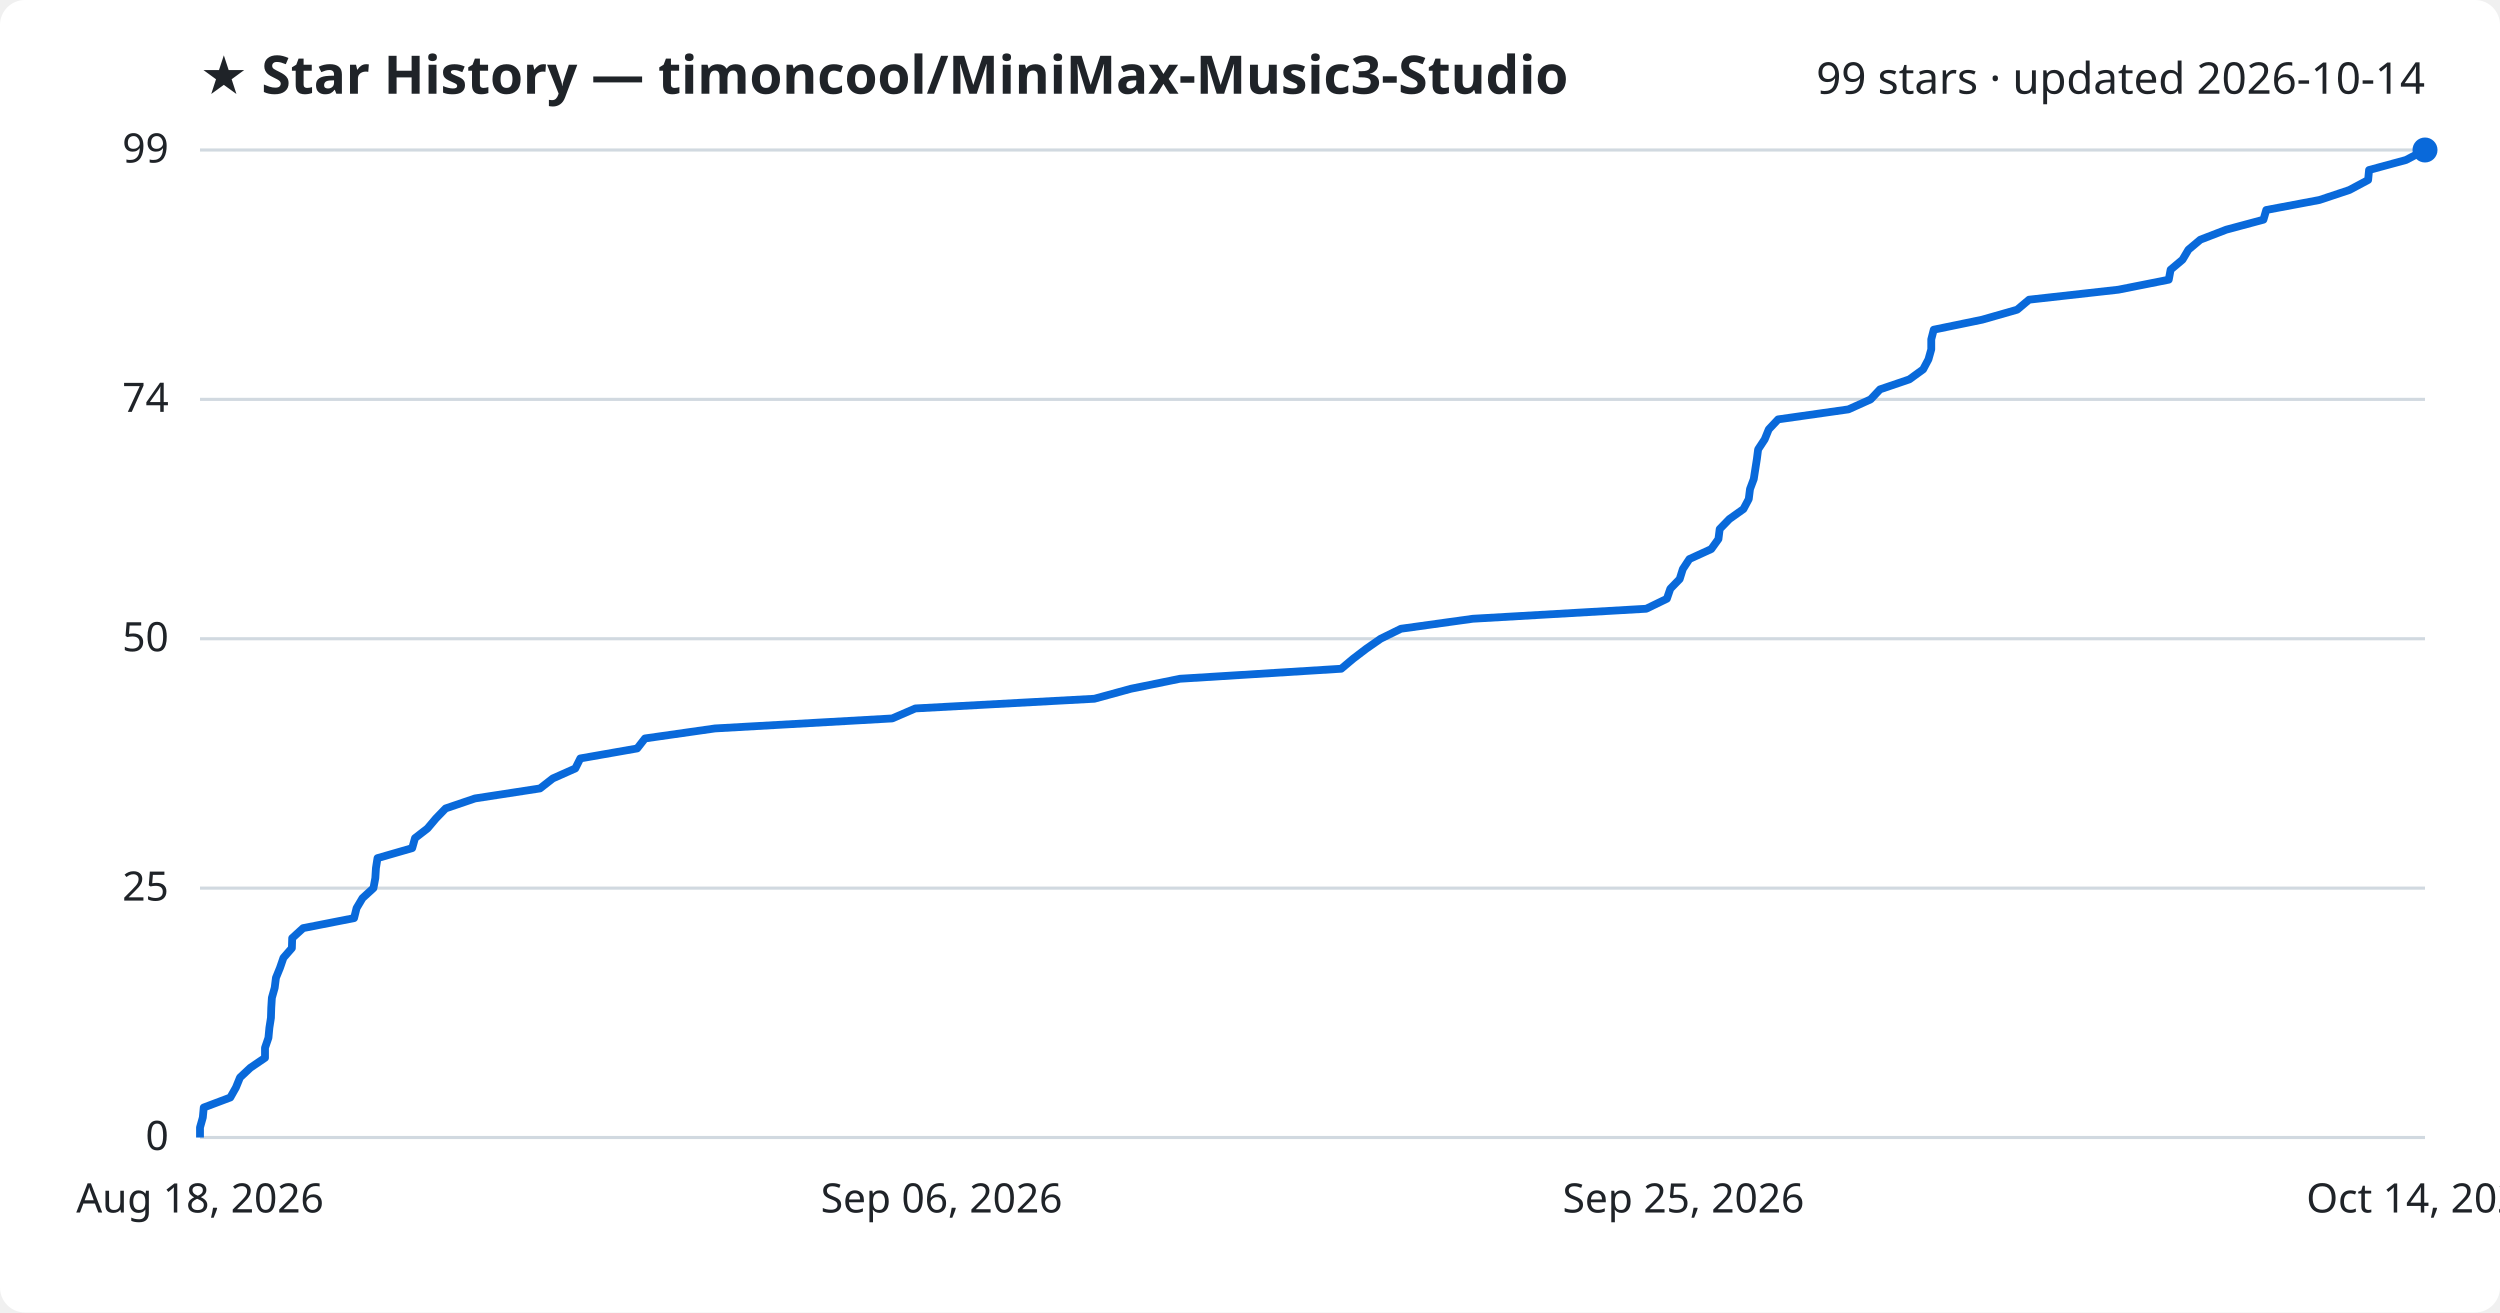
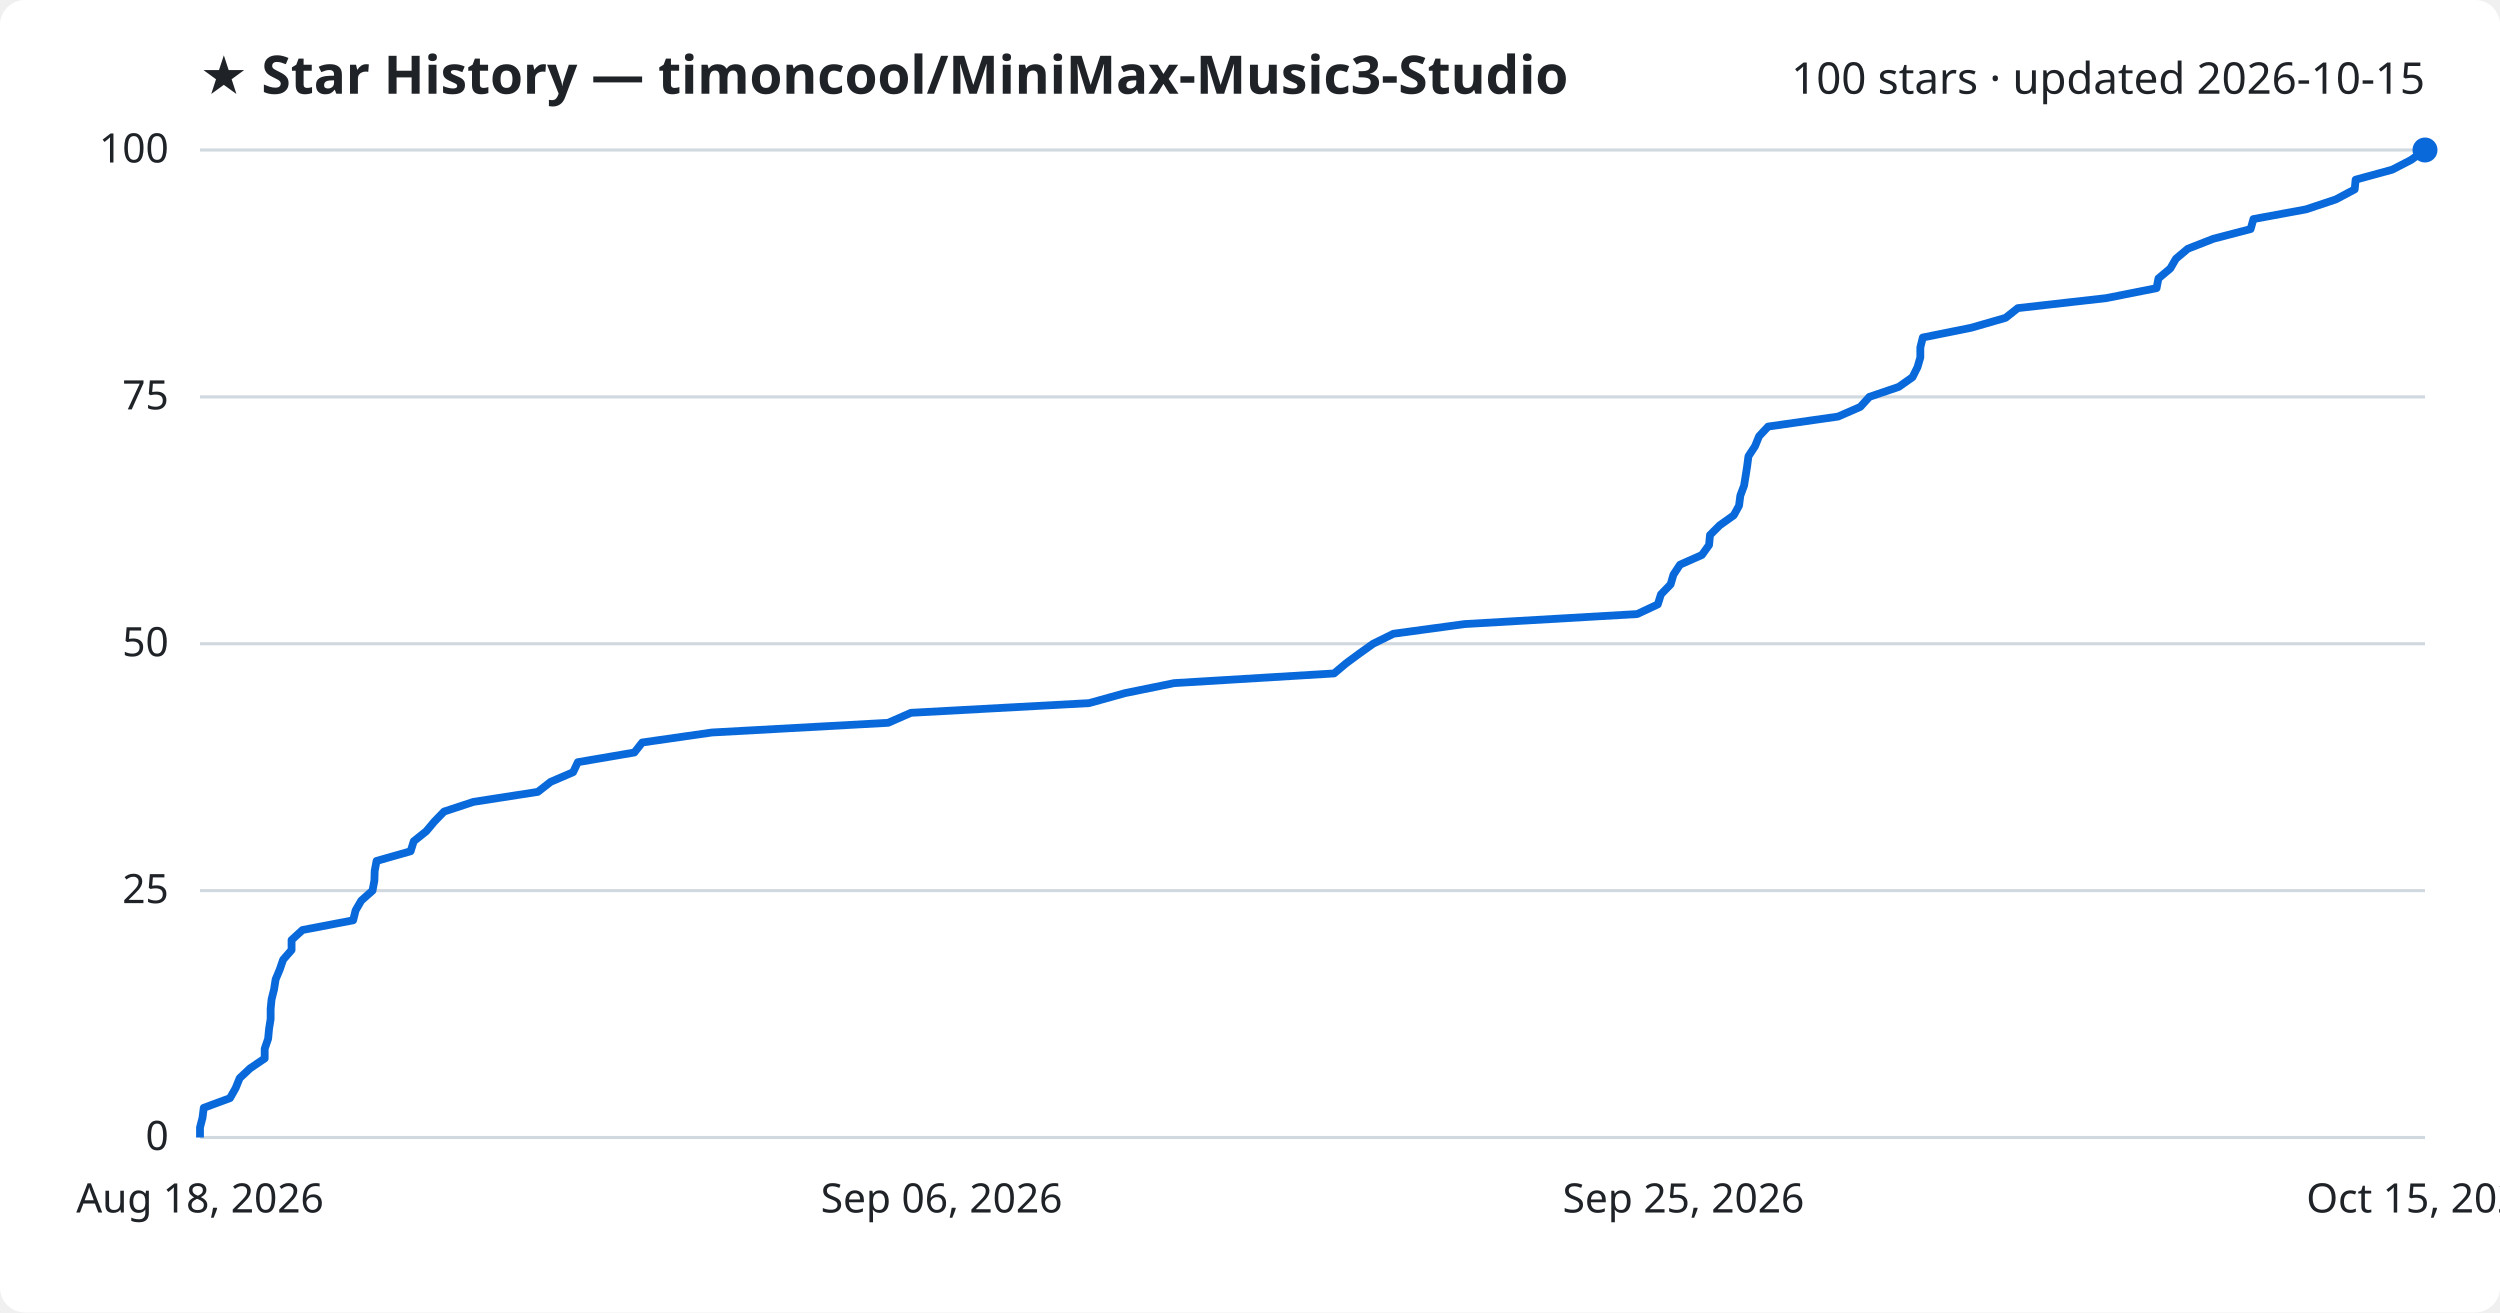
<svg xmlns="http://www.w3.org/2000/svg" viewBox="0 0 800 420" font-family="Segoe UI, sans-serif">
  <rect width="800" height="420" fill="#ffffff" rx="8" />
  <text x="64" y="30" fill="#1f2328" font-size="17" font-weight="700">★ Star History — timoncool/MiniMax-Music3-Studio</text>
-   <text x="776" y="30" fill="#1f2328" font-size="14" text-anchor="end">99 stars · updated 2026-10-14</text>
+   <text x="776" y="30" fill="#1f2328" font-size="14" text-anchor="end">100 stars · updated 2026-10-15</text>
  <line x1="64" y1="364.0" x2="776" y2="364.0" stroke="#d1d9e0" stroke-width="1" />
  <text x="54" y="368.0" fill="#1f2328" font-size="13" text-anchor="end">0</text>
-   <line x1="64" y1="284.2" x2="776" y2="284.2" stroke="#d1d9e0" stroke-width="1" />
-   <text x="54" y="288.2" fill="#1f2328" font-size="13" text-anchor="end">25</text>
-   <line x1="64" y1="204.4" x2="776" y2="204.4" stroke="#d1d9e0" stroke-width="1" />
-   <text x="54" y="208.4" fill="#1f2328" font-size="13" text-anchor="end">50</text>
-   <line x1="64" y1="127.8" x2="776" y2="127.8" stroke="#d1d9e0" stroke-width="1" />
-   <text x="54" y="131.8" fill="#1f2328" font-size="13" text-anchor="end">74</text>
+   <line x1="64" y1="285.0" x2="776" y2="285.0" stroke="#d1d9e0" stroke-width="1" />
+   <text x="54" y="289.0" fill="#1f2328" font-size="13" text-anchor="end">25</text>
+   <line x1="64" y1="206.0" x2="776" y2="206.0" stroke="#d1d9e0" stroke-width="1" />
+   <text x="54" y="210.0" fill="#1f2328" font-size="13" text-anchor="end">50</text>
+   <line x1="64" y1="127.0" x2="776" y2="127.0" stroke="#d1d9e0" stroke-width="1" />
+   <text x="54" y="131.0" fill="#1f2328" font-size="13" text-anchor="end">75</text>
  <line x1="64" y1="48.0" x2="776" y2="48.0" stroke="#d1d9e0" stroke-width="1" />
-   <text x="54" y="52.0" fill="#1f2328" font-size="13" text-anchor="end">99</text>
-   <path d="M64.0,364.0 L64.0,360.8 L64.9,357.6 L65.2,354.4 L73.7,351.2 L75.5,348.0 L76.8,344.8 L80.1,341.7 L84.8,338.5 L84.8,335.3 L85.9,332.1 L86.2,328.9 L86.7,325.7 L86.8,322.5 L87.0,319.3 L87.9,316.1 L88.3,312.9 L89.6,309.7 L90.7,306.5 L93.4,303.4 L93.5,300.2 L97.0,297.0 L113.3,293.8 L114.1,290.6 L116.0,287.4 L119.5,284.2 L120.1,281.0 L120.3,277.8 L120.8,274.6 L131.9,271.4 L132.8,268.2 L136.8,265.1 L139.5,261.9 L142.6,258.7 L152.0,255.5 L172.8,252.3 L176.9,249.1 L184.1,245.9 L185.7,242.7 L203.9,239.5 L206.4,236.3 L228.8,233.1 L285.5,229.9 L292.9,226.7 L350.2,223.6 L361.9,220.4 L377.6,217.2 L429.2,214.0 L433.0,210.8 L437.2,207.6 L441.8,204.4 L448.3,201.2 L471.3,198.0 L526.8,194.8 L533.4,191.6 L534.5,188.4 L537.5,185.3 L538.5,182.1 L540.6,178.9 L547.6,175.7 L549.9,172.5 L550.3,169.3 L553.4,166.1 L557.9,162.9 L559.6,159.7 L560.0,156.5 L561.2,153.3 L561.7,150.1 L562.2,146.9 L562.6,143.8 L564.7,140.6 L566.0,137.4 L569.0,134.2 L591.5,131.0 L598.6,127.8 L601.6,124.6 L611.0,121.4 L615.4,118.2 L617.1,115.0 L618.0,111.8 L618.0,108.6 L618.8,105.5 L634.3,102.3 L645.5,99.1 L649.3,95.9 L677.9,92.7 L694.0,89.5 L694.6,86.3 L698.4,83.1 L700.3,79.9 L704.1,76.7 L712.4,73.5 L724.3,70.3 L725.2,67.2 L742.2,64.0 L751.8,60.8 L757.8,57.6 L758.1,54.4 L769.9,51.2 L776.0,48.0 L776.0,48.0" fill="none" stroke="#0969da" stroke-width="2.5" stroke-linejoin="round" />
+   <text x="54" y="52.0" fill="#1f2328" font-size="13" text-anchor="end">100</text>
+   <path d="M64.0,364.0 L64.0,360.8 L64.8,357.7 L65.2,354.5 L73.6,351.4 L75.4,348.2 L76.7,345.0 L80.0,341.9 L84.7,338.7 L84.7,335.6 L85.8,332.4 L86.1,329.2 L86.6,326.1 L86.6,322.9 L86.9,319.8 L87.7,316.6 L88.2,313.4 L89.5,310.3 L90.6,307.1 L93.3,304.0 L93.3,300.8 L96.8,297.6 L113.0,294.5 L113.8,291.3 L115.6,288.2 L119.2,285.0 L119.8,281.8 L119.9,278.7 L120.5,275.5 L131.4,272.4 L132.4,269.2 L136.4,266.0 L139.0,262.9 L142.1,259.7 L151.5,256.6 L172.1,253.4 L176.2,250.2 L183.4,247.1 L184.9,243.9 L203.0,240.8 L205.5,237.6 L227.8,234.4 L284.2,231.3 L291.5,228.1 L348.5,225.0 L360.0,221.8 L375.7,218.6 L426.9,215.5 L430.7,212.3 L434.9,209.2 L439.4,206.0 L445.9,202.8 L468.7,199.7 L523.9,196.5 L530.5,193.4 L531.5,190.2 L534.6,187.0 L535.5,183.9 L537.6,180.7 L544.6,177.6 L546.9,174.4 L547.2,171.2 L550.3,168.1 L554.8,164.9 L556.5,161.8 L556.9,158.6 L558.1,155.4 L558.6,152.3 L559.1,149.1 L559.5,146.0 L561.6,142.8 L562.9,139.6 L565.8,136.5 L588.2,133.3 L595.3,130.2 L598.2,127.0 L607.6,123.8 L612.0,120.7 L613.6,117.5 L614.5,114.4 L614.5,111.2 L615.3,108.0 L630.7,104.9 L641.8,101.7 L645.7,98.6 L674.0,95.4 L690.1,92.2 L690.7,89.1 L694.5,85.9 L696.3,82.8 L700.1,79.6 L708.3,76.4 L720.2,73.3 L721.1,70.1 L737.9,67.0 L747.5,63.8 L753.5,60.6 L753.8,57.5 L765.5,54.3 L771.5,51.2 L776.0,48.0 L776.0,48.0" fill="none" stroke="#0969da" stroke-width="2.5" stroke-linejoin="round" />
  <circle cx="776.0" cy="48.0" r="4" fill="#0969da" />
  <text x="64.0" y="388" fill="#1f2328" font-size="13" text-anchor="middle">Aug 18, 2026</text>
  <text x="301.3" y="388" fill="#1f2328" font-size="13" text-anchor="middle">Sep 06, 2026</text>
  <text x="538.7" y="388" fill="#1f2328" font-size="13" text-anchor="middle">Sep 25, 2026</text>
-   <text x="776.0" y="388" fill="#1f2328" font-size="13" text-anchor="middle">Oct 14, 2026</text>
+   <text x="776.0" y="388" fill="#1f2328" font-size="13" text-anchor="middle">Oct 15, 2026</text>
</svg>
